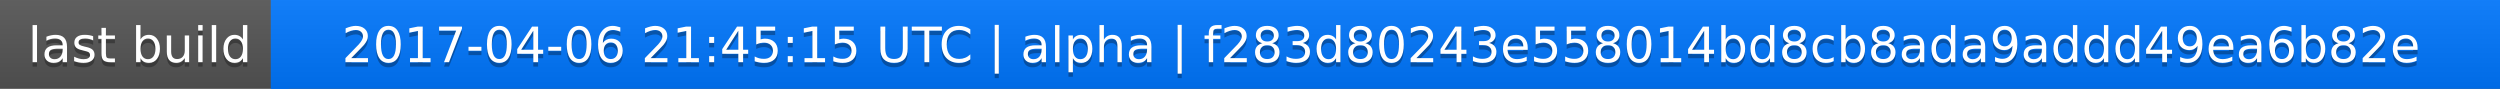
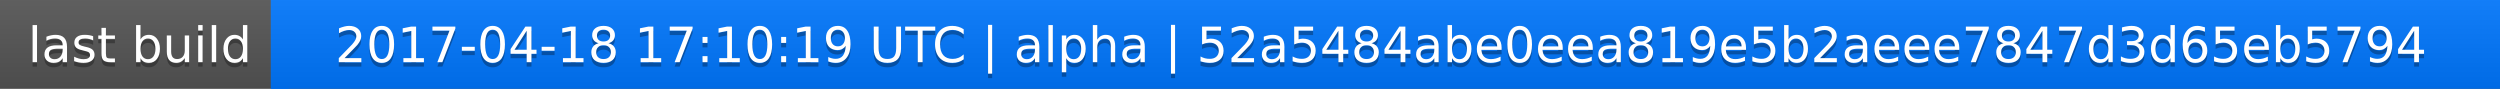
<svg xmlns="http://www.w3.org/2000/svg" width="563" height="20">
  <linearGradient id="a" x2="0" y2="100%">
    <stop offset="0" stop-color="#bbb" stop-opacity=".1" />
    <stop offset="1" stop-opacity=".1" />
  </linearGradient>
  <rect rx="0" width="563" height="20" fill="#555" />
  <rect rx="0" x="61" width="502" height="20" fill="#07f" />
  <path fill="#07f" d="M61 0h4v20h-4z" />
  <rect rx="0" width="563" height="20" fill="url(#a)" />
  <g fill="#fff" text-anchor="middle" font-family="DejaVu Sans,Verdana,Geneva,sans-serif" font-size="11">
    <text x="31.5" y="15" fill="#010101" fill-opacity=".3">last build</text>
    <text x="31.5" y="14">last build</text>
-     <text x="311" y="15" fill="#010101" fill-opacity=".3">2017-04-06 21:45:15 UTC | alpha | f283d80243e558014bd8cb8ada9addd49ea6b82e</text>
-     <text x="311" y="14">2017-04-06 21:45:15 UTC | alpha | f283d80243e558014bd8cb8ada9addd49ea6b82e</text>
+     <text x="311" y="15" fill="#010101" fill-opacity=".3">2017-04-18 17:10:19 UTC | alpha | 52a5484abe0eea819e5b2aeee7847d3d65eb5794</text>
+     <text x="311" y="14">2017-04-18 17:10:19 UTC | alpha | 52a5484abe0eea819e5b2aeee7847d3d65eb5794</text>
  </g>
</svg>
